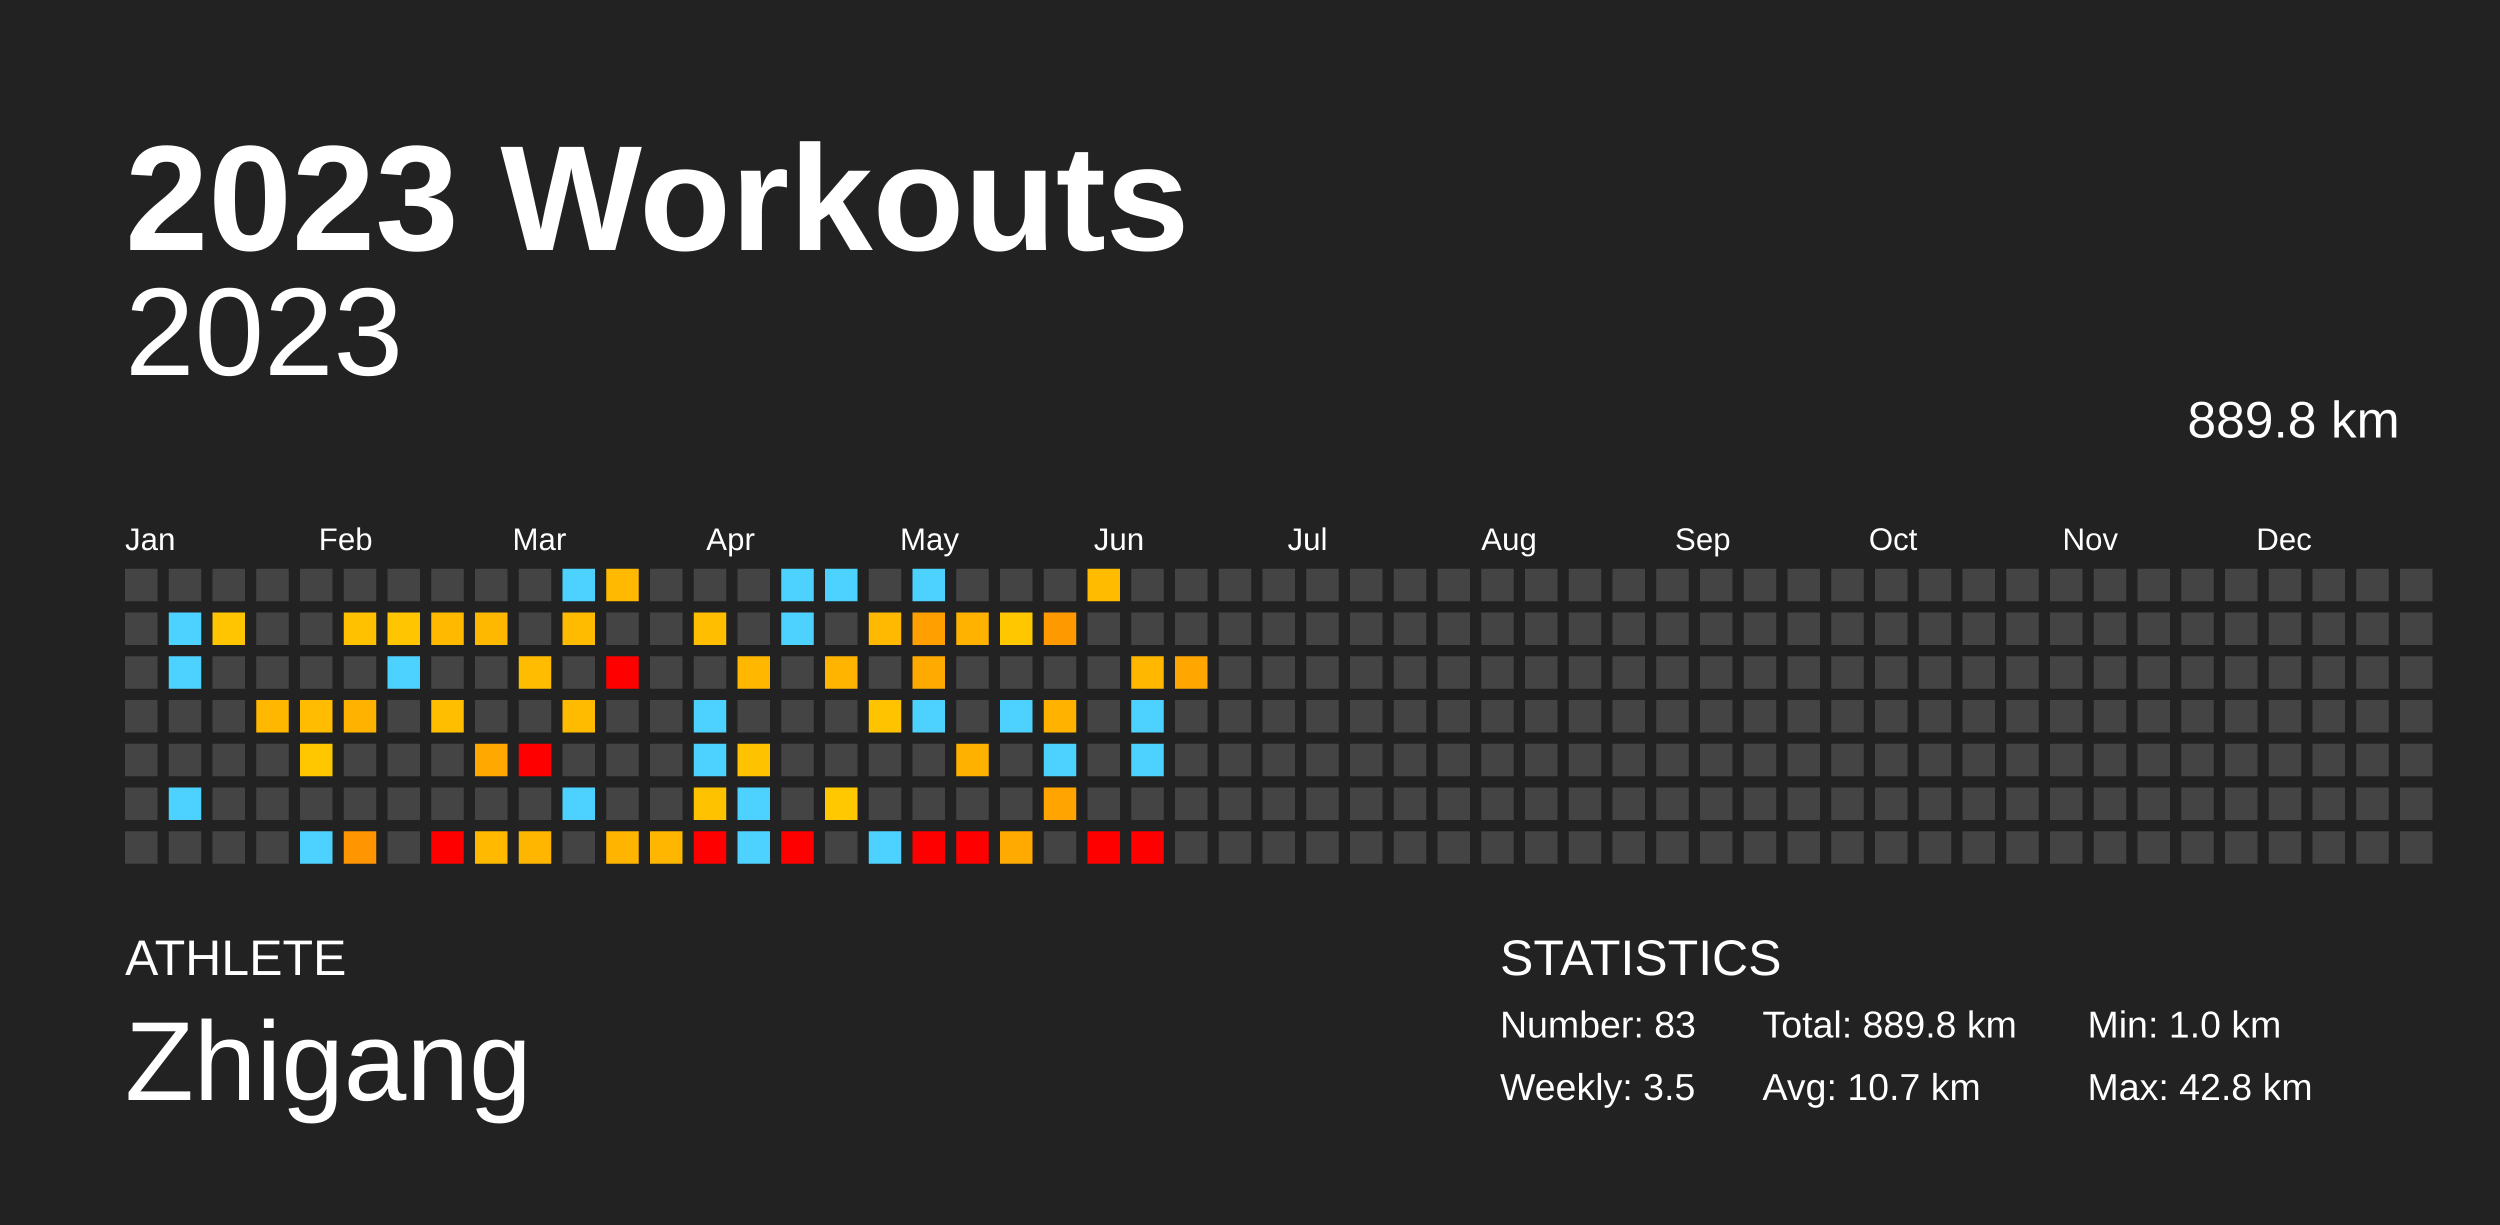
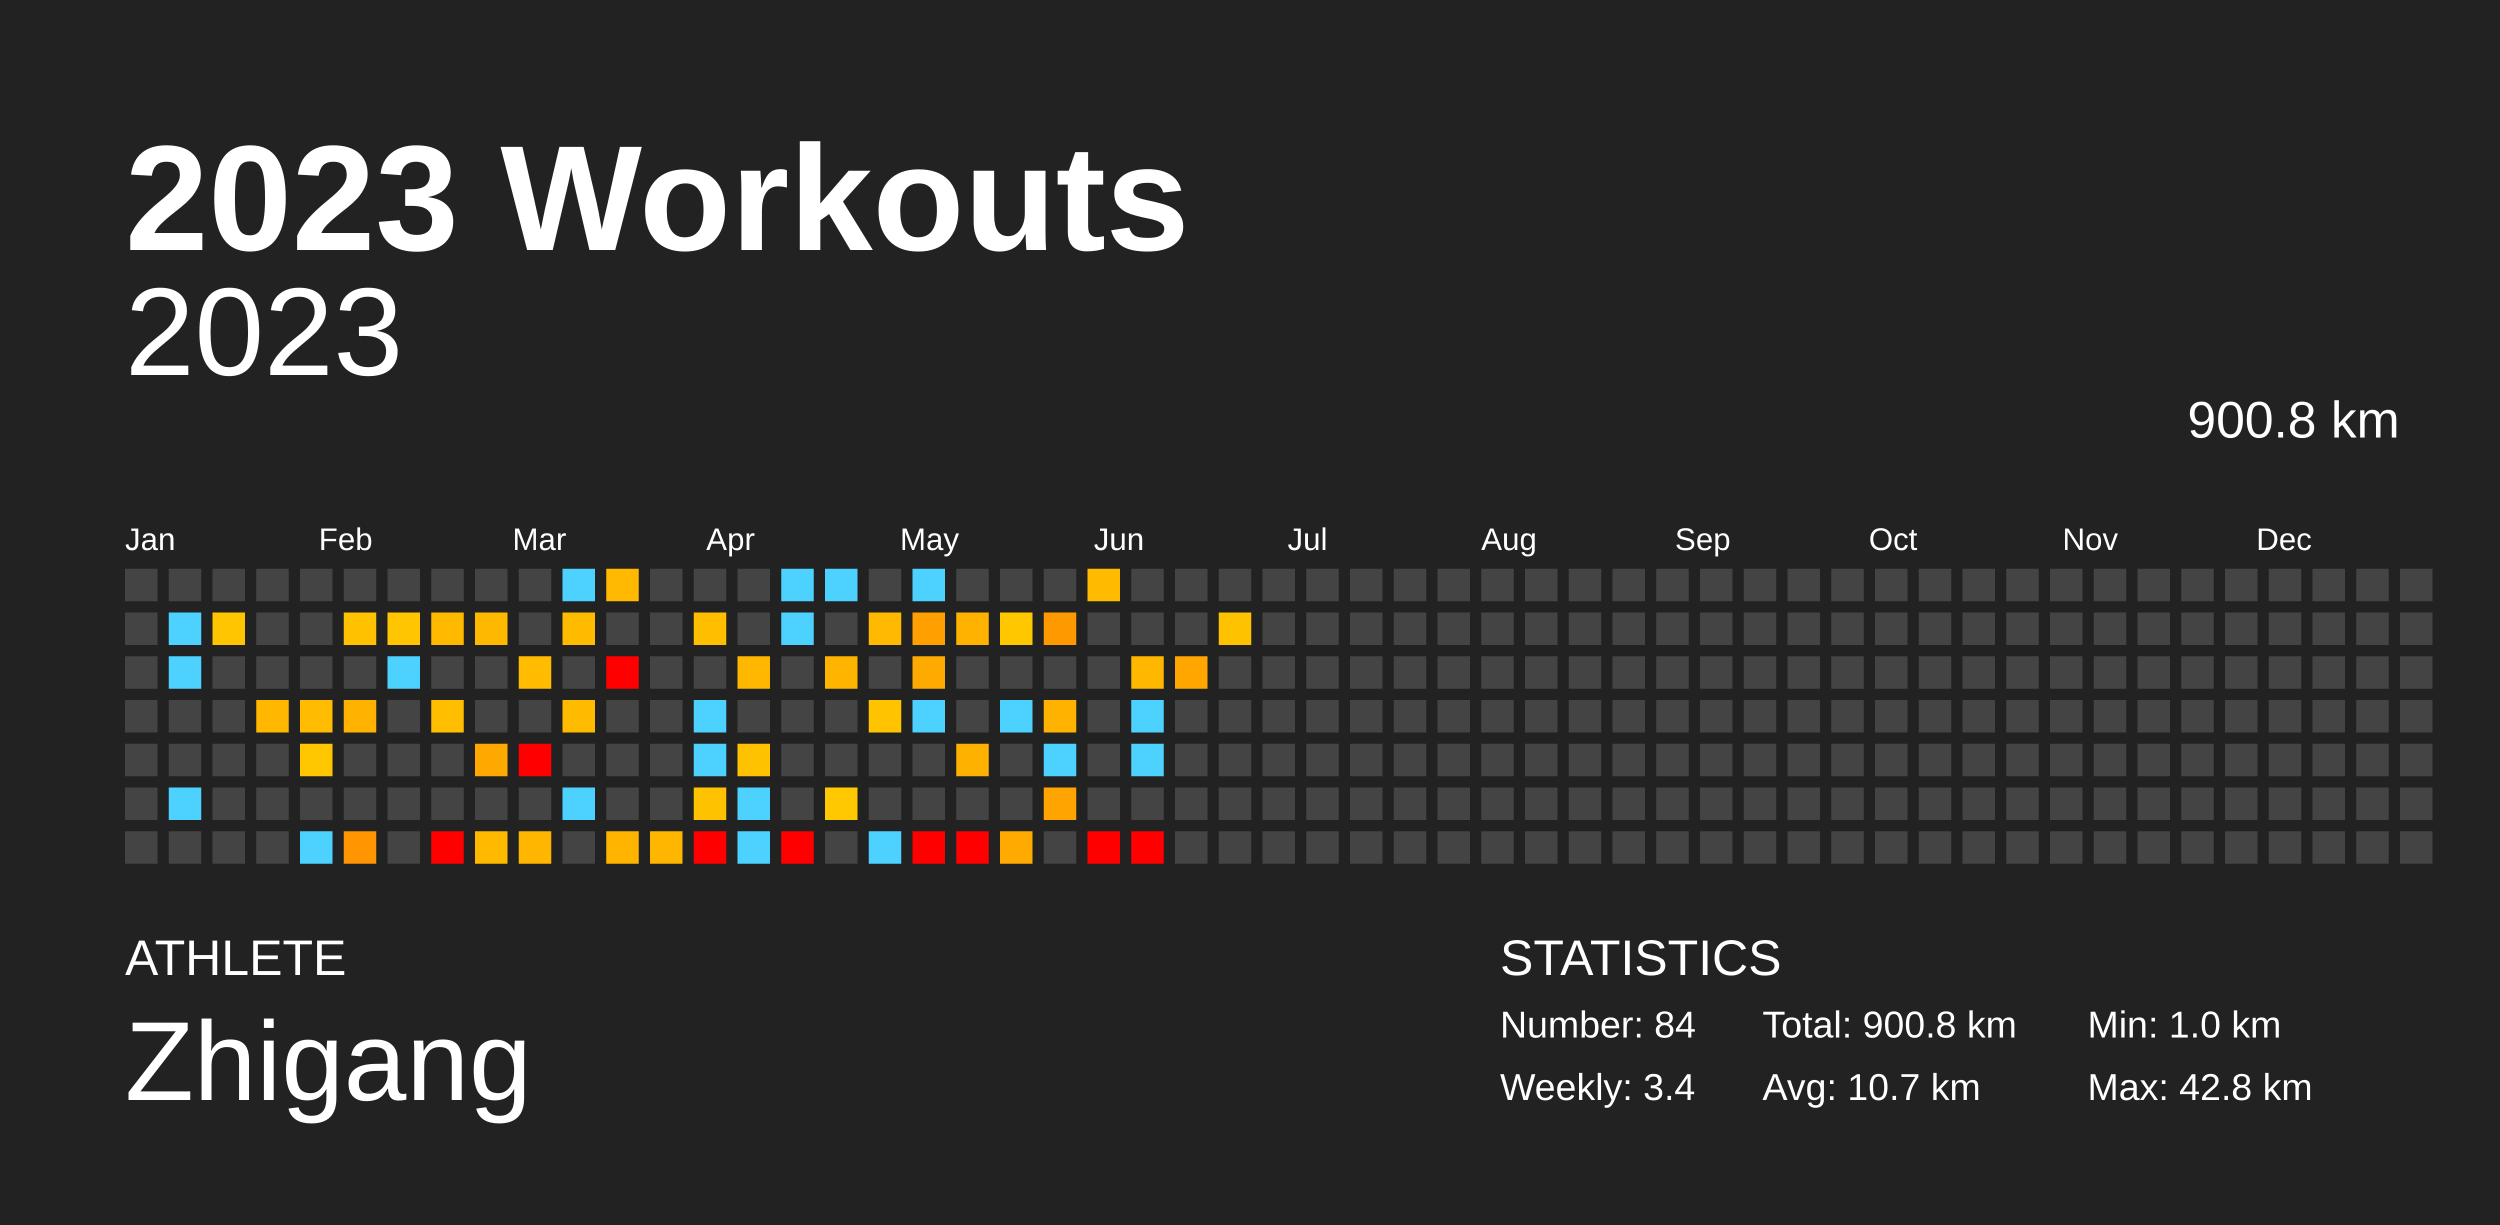
<svg xmlns="http://www.w3.org/2000/svg" baseProfile="full" height="98mm" version="1.1" viewBox="0,0,200,98" width="200mm">
  <defs />
  <rect fill="#222222" height="98" width="200" x="0" y="0" />
  <text fill="#FFFFFF" style="font-size:12px; font-family:Arial; font-weight:bold;" x="10" y="20">2023 Workouts</text>
  <text fill="#FFFFFF" style="font-size:4px; font-family:Arial" x="10" y="78">ATHLETE</text>
  <text fill="#FFFFFF" style="font-size:9px; font-family:Arial" x="10" y="88">Zhigang</text>
  <text fill="#FFFFFF" style="font-size:4px; font-family:Arial" x="120" y="78">STATISTICS</text>
-   <text fill="#FFFFFF" style="font-size:3px; font-family:Arial" x="120" y="83">Number: 83</text>
-   <text fill="#FFFFFF" style="font-size:3px; font-family:Arial" x="120" y="88">Weekly: 3.5</text>
-   <text fill="#FFFFFF" style="font-size:3px; font-family:Arial" x="141" y="83">Total: 889.8 km</text>
+   <text fill="#FFFFFF" style="font-size:3px; font-family:Arial" x="120" y="83">Number: 84</text>
+   <text fill="#FFFFFF" style="font-size:3px; font-family:Arial" x="120" y="88">Weekly: 3.4</text>
+   <text fill="#FFFFFF" style="font-size:3px; font-family:Arial" x="141" y="83">Total: 900.8 km</text>
  <text fill="#FFFFFF" style="font-size:3px; font-family:Arial" x="141" y="88">Avg: 10.7 km</text>
  <text fill="#FFFFFF" style="font-size:3px; font-family:Arial" x="167" y="83">Min: 1.0 km</text>
  <text fill="#FFFFFF" style="font-size:3px; font-family:Arial" x="167" y="88">Max: 42.8 km</text>
  <text alignment-baseline="hanging" fill="#FFFFFF" style="font-size:10.0px; font-family:Arial;" x="10" y="30">2023</text>
-   <text alignment-baseline="hanging" fill="#FFFFFF" style="font-size:4.125px; font-family:Arial;" x="175" y="35">889.8 km</text>
+   <text alignment-baseline="hanging" fill="#FFFFFF" style="font-size:4.125px; font-family:Arial;" x="175" y="35">900.8 km</text>
  <text fill="#FFFFFF" style="font-size:2.5px; font-family:Arial" x="10.0" y="44">Jan</text>
  <text fill="#FFFFFF" style="font-size:2.5px; font-family:Arial" x="25.5" y="44">Feb</text>
  <text fill="#FFFFFF" style="font-size:2.5px; font-family:Arial" x="41.0" y="44">Mar</text>
  <text fill="#FFFFFF" style="font-size:2.5px; font-family:Arial" x="56.5" y="44">Apr</text>
  <text fill="#FFFFFF" style="font-size:2.5px; font-family:Arial" x="72.0" y="44">May</text>
  <text fill="#FFFFFF" style="font-size:2.5px; font-family:Arial" x="87.5" y="44">Jun</text>
  <text fill="#FFFFFF" style="font-size:2.5px; font-family:Arial" x="103.0" y="44">Jul</text>
  <text fill="#FFFFFF" style="font-size:2.5px; font-family:Arial" x="118.5" y="44">Aug</text>
  <text fill="#FFFFFF" style="font-size:2.5px; font-family:Arial" x="134.0" y="44">Sep</text>
  <text fill="#FFFFFF" style="font-size:2.5px; font-family:Arial" x="149.5" y="44">Oct</text>
  <text fill="#FFFFFF" style="font-size:2.5px; font-family:Arial" x="165.0" y="44">Nov</text>
  <text fill="#FFFFFF" style="font-size:2.5px; font-family:Arial" x="180.5" y="44">Dec</text>
  <rect fill="#444444" height="2.6" width="2.6" x="10.0" y="45.5" />
  <rect fill="#444444" height="2.6" width="2.6" x="10.0" y="49.0" />
  <rect fill="#444444" height="2.6" width="2.6" x="10.0" y="52.5" />
  <rect fill="#444444" height="2.6" width="2.6" x="10.0" y="56.0" />
  <rect fill="#444444" height="2.6" width="2.6" x="10.0" y="59.5" />
  <rect fill="#444444" height="2.6" width="2.6" x="10.0" y="63.0" />
  <rect fill="#444444" height="2.6" width="2.6" x="10.0" y="66.5" />
  <rect fill="#444444" height="2.6" width="2.6" x="13.5" y="45.5" />
  <rect fill="#4dd2ff" height="2.6" width="2.6" x="13.5" y="49.0" />
  <rect fill="#4dd2ff" height="2.6" width="2.6" x="13.5" y="52.5" />
  <rect fill="#444444" height="2.6" width="2.6" x="13.5" y="56.0" />
  <rect fill="#444444" height="2.6" width="2.6" x="13.5" y="59.5" />
  <rect fill="#4dd2ff" height="2.6" width="2.6" x="13.5" y="63.0" />
  <rect fill="#444444" height="2.6" width="2.6" x="13.5" y="66.5" />
  <rect fill="#444444" height="2.6" width="2.6" x="17.0" y="45.5" />
  <rect fill="#ffc500" height="2.6" width="2.6" x="17.0" y="49.0" />
  <rect fill="#444444" height="2.6" width="2.6" x="17.0" y="52.5" />
  <rect fill="#444444" height="2.6" width="2.6" x="17.0" y="56.0" />
  <rect fill="#444444" height="2.6" width="2.6" x="17.0" y="59.5" />
  <rect fill="#444444" height="2.6" width="2.6" x="17.0" y="63.0" />
  <rect fill="#444444" height="2.6" width="2.6" x="17.0" y="66.5" />
  <rect fill="#444444" height="2.6" width="2.6" x="20.5" y="45.5" />
  <rect fill="#444444" height="2.6" width="2.6" x="20.5" y="49.0" />
  <rect fill="#444444" height="2.6" width="2.6" x="20.5" y="52.5" />
  <rect fill="#ffb700" height="2.6" width="2.6" x="20.5" y="56.0" />
  <rect fill="#444444" height="2.6" width="2.6" x="20.5" y="59.5" />
  <rect fill="#444444" height="2.6" width="2.6" x="20.5" y="63.0" />
  <rect fill="#444444" height="2.6" width="2.6" x="20.5" y="66.5" />
  <rect fill="#444444" height="2.6" width="2.6" x="24.0" y="45.5" />
  <rect fill="#444444" height="2.6" width="2.6" x="24.0" y="49.0" />
  <rect fill="#444444" height="2.6" width="2.6" x="24.0" y="52.5" />
  <rect fill="#ffbc00" height="2.6" width="2.6" x="24.0" y="56.0" />
  <rect fill="#ffc700" height="2.6" width="2.6" x="24.0" y="59.5" />
  <rect fill="#444444" height="2.6" width="2.6" x="24.0" y="63.0" />
  <rect fill="#4dd2ff" height="2.6" width="2.6" x="24.0" y="66.5" />
  <rect fill="#444444" height="2.6" width="2.6" x="27.5" y="45.5" />
  <rect fill="#ffc100" height="2.6" width="2.6" x="27.5" y="49.0" />
  <rect fill="#444444" height="2.6" width="2.6" x="27.5" y="52.5" />
  <rect fill="#ffb200" height="2.6" width="2.6" x="27.5" y="56.0" />
  <rect fill="#444444" height="2.6" width="2.6" x="27.5" y="59.5" />
  <rect fill="#444444" height="2.6" width="2.6" x="27.5" y="63.0" />
  <rect fill="#ff9500" height="2.6" width="2.6" x="27.5" y="66.5" />
  <rect fill="#444444" height="2.6" width="2.6" x="31.0" y="45.5" />
  <rect fill="#ffc500" height="2.6" width="2.6" x="31.0" y="49.0" />
  <rect fill="#4dd2ff" height="2.6" width="2.6" x="31.0" y="52.5" />
  <rect fill="#444444" height="2.6" width="2.6" x="31.0" y="56.0" />
  <rect fill="#444444" height="2.6" width="2.6" x="31.0" y="59.5" />
  <rect fill="#444444" height="2.6" width="2.6" x="31.0" y="63.0" />
  <rect fill="#444444" height="2.6" width="2.6" x="31.0" y="66.5" />
  <rect fill="#444444" height="2.6" width="2.6" x="34.5" y="45.5" />
  <rect fill="#ffba00" height="2.6" width="2.6" x="34.5" y="49.0" />
  <rect fill="#444444" height="2.6" width="2.6" x="34.5" y="52.5" />
  <rect fill="#ffbf00" height="2.6" width="2.6" x="34.5" y="56.0" />
  <rect fill="#444444" height="2.6" width="2.6" x="34.5" y="59.5" />
  <rect fill="#444444" height="2.6" width="2.6" x="34.5" y="63.0" />
  <rect fill="red" height="2.6" width="2.6" x="34.5" y="66.5" />
  <rect fill="#444444" height="2.6" width="2.6" x="38.0" y="45.5" />
  <rect fill="#ffb800" height="2.6" width="2.6" x="38.0" y="49.0" />
  <rect fill="#444444" height="2.6" width="2.6" x="38.0" y="52.5" />
  <rect fill="#444444" height="2.6" width="2.6" x="38.0" y="56.0" />
  <rect fill="#ffa900" height="2.6" width="2.6" x="38.0" y="59.5" />
  <rect fill="#444444" height="2.6" width="2.6" x="38.0" y="63.0" />
  <rect fill="#ffba00" height="2.6" width="2.6" x="38.0" y="66.5" />
  <rect fill="#444444" height="2.6" width="2.6" x="41.5" y="45.5" />
  <rect fill="#444444" height="2.6" width="2.6" x="41.5" y="49.0" />
  <rect fill="#ffbc00" height="2.6" width="2.6" x="41.5" y="52.5" />
  <rect fill="#444444" height="2.6" width="2.6" x="41.5" y="56.0" />
  <rect fill="red" height="2.6" width="2.6" x="41.5" y="59.5" />
  <rect fill="#444444" height="2.6" width="2.6" x="41.5" y="63.0" />
  <rect fill="#ffb600" height="2.6" width="2.6" x="41.5" y="66.5" />
  <rect fill="#4dd2ff" height="2.6" width="2.6" x="45.0" y="45.5" />
  <rect fill="#ffbb00" height="2.6" width="2.6" x="45.0" y="49.0" />
  <rect fill="#444444" height="2.6" width="2.6" x="45.0" y="52.5" />
  <rect fill="#ffbb00" height="2.6" width="2.6" x="45.0" y="56.0" />
  <rect fill="#444444" height="2.6" width="2.6" x="45.0" y="59.5" />
  <rect fill="#4dd2ff" height="2.6" width="2.6" x="45.0" y="63.0" />
  <rect fill="#444444" height="2.6" width="2.6" x="45.0" y="66.5" />
  <rect fill="#ffb900" height="2.6" width="2.6" x="48.5" y="45.5" />
  <rect fill="#444444" height="2.6" width="2.6" x="48.5" y="49.0" />
  <rect fill="red" height="2.6" width="2.6" x="48.5" y="52.5" />
  <rect fill="#444444" height="2.6" width="2.6" x="48.5" y="56.0" />
  <rect fill="#444444" height="2.6" width="2.6" x="48.5" y="59.5" />
  <rect fill="#444444" height="2.6" width="2.6" x="48.5" y="63.0" />
  <rect fill="#ffb500" height="2.6" width="2.6" x="48.5" y="66.5" />
  <rect fill="#444444" height="2.6" width="2.6" x="52.0" y="45.5" />
  <rect fill="#444444" height="2.6" width="2.6" x="52.0" y="49.0" />
  <rect fill="#444444" height="2.6" width="2.6" x="52.0" y="52.5" />
  <rect fill="#444444" height="2.6" width="2.6" x="52.0" y="56.0" />
  <rect fill="#444444" height="2.6" width="2.6" x="52.0" y="59.5" />
  <rect fill="#444444" height="2.6" width="2.6" x="52.0" y="63.0" />
  <rect fill="#ffb600" height="2.6" width="2.6" x="52.0" y="66.5" />
  <rect fill="#444444" height="2.6" width="2.6" x="55.5" y="45.5" />
  <rect fill="#ffbe00" height="2.6" width="2.6" x="55.5" y="49.0" />
  <rect fill="#444444" height="2.6" width="2.6" x="55.5" y="52.5" />
  <rect fill="#4dd2ff" height="2.6" width="2.6" x="55.5" y="56.0" />
  <rect fill="#4dd2ff" height="2.6" width="2.6" x="55.5" y="59.5" />
  <rect fill="#ffc200" height="2.6" width="2.6" x="55.5" y="63.0" />
  <rect fill="red" height="2.6" width="2.6" x="55.5" y="66.5" />
  <rect fill="#444444" height="2.6" width="2.6" x="59.0" y="45.5" />
  <rect fill="#444444" height="2.6" width="2.6" x="59.0" y="49.0" />
  <rect fill="#ffb700" height="2.6" width="2.6" x="59.0" y="52.5" />
  <rect fill="#444444" height="2.6" width="2.6" x="59.0" y="56.0" />
  <rect fill="#ffc200" height="2.6" width="2.6" x="59.0" y="59.5" />
  <rect fill="#4dd2ff" height="2.6" width="2.6" x="59.0" y="63.0" />
  <rect fill="#4dd2ff" height="2.6" width="2.6" x="59.0" y="66.5" />
  <rect fill="#4dd2ff" height="2.6" width="2.6" x="62.5" y="45.5" />
  <rect fill="#4dd2ff" height="2.6" width="2.6" x="62.5" y="49.0" />
  <rect fill="#444444" height="2.6" width="2.6" x="62.5" y="52.5" />
  <rect fill="#444444" height="2.6" width="2.6" x="62.5" y="56.0" />
  <rect fill="#444444" height="2.6" width="2.6" x="62.5" y="59.5" />
  <rect fill="#444444" height="2.6" width="2.6" x="62.5" y="63.0" />
  <rect fill="red" height="2.6" width="2.6" x="62.5" y="66.5" />
  <rect fill="#4dd2ff" height="2.6" width="2.6" x="66.0" y="45.5" />
  <rect fill="#444444" height="2.6" width="2.6" x="66.0" y="49.0" />
  <rect fill="#ffb500" height="2.6" width="2.6" x="66.0" y="52.5" />
  <rect fill="#444444" height="2.6" width="2.6" x="66.0" y="56.0" />
  <rect fill="#444444" height="2.6" width="2.6" x="66.0" y="59.5" />
  <rect fill="#ffc800" height="2.6" width="2.6" x="66.0" y="63.0" />
  <rect fill="#444444" height="2.6" width="2.6" x="66.0" y="66.5" />
  <rect fill="#444444" height="2.6" width="2.6" x="69.5" y="45.5" />
  <rect fill="#ffb900" height="2.6" width="2.6" x="69.5" y="49.0" />
  <rect fill="#444444" height="2.6" width="2.6" x="69.5" y="52.5" />
  <rect fill="#ffc300" height="2.6" width="2.6" x="69.5" y="56.0" />
  <rect fill="#444444" height="2.6" width="2.6" x="69.5" y="59.5" />
  <rect fill="#444444" height="2.6" width="2.6" x="69.5" y="63.0" />
  <rect fill="#4dd2ff" height="2.6" width="2.6" x="69.5" y="66.5" />
  <rect fill="#4dd2ff" height="2.6" width="2.6" x="73.0" y="45.5" />
  <rect fill="#ffa000" height="2.6" width="2.6" x="73.0" y="49.0" />
  <rect fill="#ffaa00" height="2.6" width="2.6" x="73.0" y="52.5" />
  <rect fill="#4dd2ff" height="2.6" width="2.6" x="73.0" y="56.0" />
  <rect fill="#444444" height="2.6" width="2.6" x="73.0" y="59.5" />
  <rect fill="#444444" height="2.6" width="2.6" x="73.0" y="63.0" />
  <rect fill="red" height="2.6" width="2.6" x="73.0" y="66.5" />
  <rect fill="#444444" height="2.6" width="2.6" x="76.5" y="45.5" />
  <rect fill="#ffb200" height="2.6" width="2.6" x="76.5" y="49.0" />
  <rect fill="#444444" height="2.6" width="2.6" x="76.5" y="52.5" />
  <rect fill="#444444" height="2.6" width="2.6" x="76.5" y="56.0" />
  <rect fill="#ffb100" height="2.6" width="2.6" x="76.5" y="59.5" />
  <rect fill="#444444" height="2.6" width="2.6" x="76.5" y="63.0" />
  <rect fill="red" height="2.6" width="2.6" x="76.5" y="66.5" />
  <rect fill="#444444" height="2.6" width="2.6" x="80.0" y="45.5" />
  <rect fill="#ffc700" height="2.6" width="2.6" x="80.0" y="49.0" />
  <rect fill="#444444" height="2.6" width="2.6" x="80.0" y="52.5" />
  <rect fill="#4dd2ff" height="2.6" width="2.6" x="80.0" y="56.0" />
  <rect fill="#444444" height="2.6" width="2.6" x="80.0" y="59.5" />
  <rect fill="#444444" height="2.6" width="2.6" x="80.0" y="63.0" />
  <rect fill="#ffaa00" height="2.6" width="2.6" x="80.0" y="66.5" />
  <rect fill="#444444" height="2.6" width="2.6" x="83.5" y="45.5" />
  <rect fill="#ff9900" height="2.6" width="2.6" x="83.5" y="49.0" />
  <rect fill="#444444" height="2.6" width="2.6" x="83.5" y="52.5" />
  <rect fill="#ffb200" height="2.6" width="2.6" x="83.5" y="56.0" />
  <rect fill="#4dd2ff" height="2.6" width="2.6" x="83.5" y="59.5" />
  <rect fill="#ffa400" height="2.6" width="2.6" x="83.5" y="63.0" />
  <rect fill="#444444" height="2.6" width="2.6" x="83.5" y="66.5" />
  <rect fill="#ffbb00" height="2.6" width="2.6" x="87.0" y="45.5" />
  <rect fill="#444444" height="2.6" width="2.6" x="87.0" y="49.0" />
  <rect fill="#444444" height="2.6" width="2.6" x="87.0" y="52.5" />
  <rect fill="#444444" height="2.6" width="2.6" x="87.0" y="56.0" />
  <rect fill="#444444" height="2.6" width="2.6" x="87.0" y="59.5" />
  <rect fill="#444444" height="2.6" width="2.6" x="87.0" y="63.0" />
  <rect fill="red" height="2.6" width="2.6" x="87.0" y="66.5" />
  <rect fill="#444444" height="2.6" width="2.6" x="90.5" y="45.5" />
  <rect fill="#444444" height="2.6" width="2.6" x="90.5" y="49.0" />
  <rect fill="#ffb700" height="2.6" width="2.6" x="90.5" y="52.5" />
  <rect fill="#4dd2ff" height="2.6" width="2.6" x="90.5" y="56.0" />
  <rect fill="#4dd2ff" height="2.6" width="2.6" x="90.5" y="59.5" />
  <rect fill="#444444" height="2.6" width="2.6" x="90.5" y="63.0" />
  <rect fill="red" height="2.6" width="2.6" x="90.5" y="66.5" />
  <rect fill="#444444" height="2.6" width="2.6" x="94.0" y="45.5" />
  <rect fill="#444444" height="2.6" width="2.6" x="94.0" y="49.0" />
  <rect fill="#ffa700" height="2.6" width="2.6" x="94.0" y="52.5" />
  <rect fill="#444444" height="2.6" width="2.6" x="94.0" y="56.0" />
  <rect fill="#444444" height="2.6" width="2.6" x="94.0" y="59.5" />
  <rect fill="#444444" height="2.6" width="2.6" x="94.0" y="63.0" />
  <rect fill="#444444" height="2.6" width="2.6" x="94.0" y="66.5" />
  <rect fill="#444444" height="2.6" width="2.6" x="97.5" y="45.5" />
-   <rect fill="#444444" height="2.6" width="2.6" x="97.5" y="49.0" />
+   <rect fill="#ffc200" height="2.6" width="2.6" x="97.5" y="49.0" />
  <rect fill="#444444" height="2.6" width="2.6" x="97.5" y="52.5" />
  <rect fill="#444444" height="2.6" width="2.6" x="97.5" y="56.0" />
  <rect fill="#444444" height="2.6" width="2.6" x="97.5" y="59.5" />
  <rect fill="#444444" height="2.6" width="2.6" x="97.5" y="63.0" />
  <rect fill="#444444" height="2.6" width="2.6" x="97.5" y="66.5" />
  <rect fill="#444444" height="2.6" width="2.6" x="101.0" y="45.5" />
  <rect fill="#444444" height="2.6" width="2.6" x="101.0" y="49.0" />
  <rect fill="#444444" height="2.6" width="2.6" x="101.0" y="52.5" />
  <rect fill="#444444" height="2.6" width="2.6" x="101.0" y="56.0" />
  <rect fill="#444444" height="2.6" width="2.6" x="101.0" y="59.5" />
  <rect fill="#444444" height="2.6" width="2.6" x="101.0" y="63.0" />
  <rect fill="#444444" height="2.6" width="2.6" x="101.0" y="66.5" />
  <rect fill="#444444" height="2.6" width="2.6" x="104.5" y="45.5" />
  <rect fill="#444444" height="2.6" width="2.6" x="104.5" y="49.0" />
  <rect fill="#444444" height="2.6" width="2.6" x="104.5" y="52.5" />
  <rect fill="#444444" height="2.6" width="2.6" x="104.5" y="56.0" />
  <rect fill="#444444" height="2.6" width="2.6" x="104.5" y="59.5" />
  <rect fill="#444444" height="2.6" width="2.6" x="104.5" y="63.0" />
  <rect fill="#444444" height="2.6" width="2.6" x="104.5" y="66.5" />
  <rect fill="#444444" height="2.6" width="2.6" x="108.0" y="45.5" />
  <rect fill="#444444" height="2.6" width="2.6" x="108.0" y="49.0" />
  <rect fill="#444444" height="2.6" width="2.6" x="108.0" y="52.5" />
  <rect fill="#444444" height="2.6" width="2.6" x="108.0" y="56.0" />
  <rect fill="#444444" height="2.6" width="2.6" x="108.0" y="59.5" />
  <rect fill="#444444" height="2.6" width="2.6" x="108.0" y="63.0" />
  <rect fill="#444444" height="2.6" width="2.6" x="108.0" y="66.5" />
  <rect fill="#444444" height="2.6" width="2.6" x="111.5" y="45.5" />
  <rect fill="#444444" height="2.6" width="2.6" x="111.5" y="49.0" />
  <rect fill="#444444" height="2.6" width="2.6" x="111.5" y="52.5" />
  <rect fill="#444444" height="2.6" width="2.6" x="111.5" y="56.0" />
  <rect fill="#444444" height="2.6" width="2.6" x="111.5" y="59.5" />
  <rect fill="#444444" height="2.6" width="2.6" x="111.5" y="63.0" />
  <rect fill="#444444" height="2.6" width="2.6" x="111.5" y="66.5" />
  <rect fill="#444444" height="2.6" width="2.6" x="115.0" y="45.5" />
  <rect fill="#444444" height="2.6" width="2.6" x="115.0" y="49.0" />
  <rect fill="#444444" height="2.6" width="2.6" x="115.0" y="52.5" />
  <rect fill="#444444" height="2.6" width="2.6" x="115.0" y="56.0" />
  <rect fill="#444444" height="2.6" width="2.6" x="115.0" y="59.5" />
  <rect fill="#444444" height="2.6" width="2.6" x="115.0" y="63.0" />
  <rect fill="#444444" height="2.6" width="2.6" x="115.0" y="66.5" />
  <rect fill="#444444" height="2.6" width="2.6" x="118.5" y="45.5" />
  <rect fill="#444444" height="2.6" width="2.6" x="118.5" y="49.0" />
  <rect fill="#444444" height="2.6" width="2.6" x="118.5" y="52.5" />
  <rect fill="#444444" height="2.6" width="2.6" x="118.5" y="56.0" />
  <rect fill="#444444" height="2.6" width="2.6" x="118.5" y="59.5" />
  <rect fill="#444444" height="2.6" width="2.6" x="118.5" y="63.0" />
  <rect fill="#444444" height="2.6" width="2.6" x="118.5" y="66.5" />
  <rect fill="#444444" height="2.6" width="2.6" x="122.0" y="45.5" />
  <rect fill="#444444" height="2.6" width="2.6" x="122.0" y="49.0" />
  <rect fill="#444444" height="2.6" width="2.6" x="122.0" y="52.5" />
  <rect fill="#444444" height="2.6" width="2.6" x="122.0" y="56.0" />
  <rect fill="#444444" height="2.6" width="2.6" x="122.0" y="59.5" />
  <rect fill="#444444" height="2.6" width="2.6" x="122.0" y="63.0" />
  <rect fill="#444444" height="2.6" width="2.6" x="122.0" y="66.5" />
  <rect fill="#444444" height="2.6" width="2.6" x="125.5" y="45.5" />
  <rect fill="#444444" height="2.6" width="2.6" x="125.5" y="49.0" />
  <rect fill="#444444" height="2.6" width="2.6" x="125.5" y="52.5" />
  <rect fill="#444444" height="2.6" width="2.6" x="125.5" y="56.0" />
  <rect fill="#444444" height="2.6" width="2.6" x="125.5" y="59.5" />
  <rect fill="#444444" height="2.6" width="2.6" x="125.5" y="63.0" />
  <rect fill="#444444" height="2.6" width="2.6" x="125.5" y="66.5" />
  <rect fill="#444444" height="2.6" width="2.6" x="129.0" y="45.5" />
  <rect fill="#444444" height="2.6" width="2.6" x="129.0" y="49.0" />
  <rect fill="#444444" height="2.6" width="2.6" x="129.0" y="52.5" />
  <rect fill="#444444" height="2.6" width="2.6" x="129.0" y="56.0" />
  <rect fill="#444444" height="2.6" width="2.6" x="129.0" y="59.5" />
  <rect fill="#444444" height="2.6" width="2.6" x="129.0" y="63.0" />
  <rect fill="#444444" height="2.6" width="2.6" x="129.0" y="66.5" />
  <rect fill="#444444" height="2.6" width="2.6" x="132.5" y="45.5" />
  <rect fill="#444444" height="2.6" width="2.6" x="132.5" y="49.0" />
  <rect fill="#444444" height="2.6" width="2.6" x="132.5" y="52.5" />
  <rect fill="#444444" height="2.6" width="2.6" x="132.5" y="56.0" />
  <rect fill="#444444" height="2.6" width="2.6" x="132.5" y="59.5" />
  <rect fill="#444444" height="2.6" width="2.6" x="132.5" y="63.0" />
  <rect fill="#444444" height="2.6" width="2.6" x="132.5" y="66.5" />
  <rect fill="#444444" height="2.6" width="2.6" x="136.0" y="45.5" />
  <rect fill="#444444" height="2.6" width="2.6" x="136.0" y="49.0" />
  <rect fill="#444444" height="2.6" width="2.6" x="136.0" y="52.5" />
  <rect fill="#444444" height="2.6" width="2.6" x="136.0" y="56.0" />
  <rect fill="#444444" height="2.6" width="2.6" x="136.0" y="59.5" />
  <rect fill="#444444" height="2.6" width="2.6" x="136.0" y="63.0" />
  <rect fill="#444444" height="2.6" width="2.6" x="136.0" y="66.5" />
  <rect fill="#444444" height="2.6" width="2.6" x="139.5" y="45.5" />
  <rect fill="#444444" height="2.6" width="2.6" x="139.5" y="49.0" />
  <rect fill="#444444" height="2.6" width="2.6" x="139.5" y="52.5" />
  <rect fill="#444444" height="2.6" width="2.6" x="139.5" y="56.0" />
  <rect fill="#444444" height="2.6" width="2.6" x="139.5" y="59.5" />
  <rect fill="#444444" height="2.6" width="2.6" x="139.5" y="63.0" />
  <rect fill="#444444" height="2.6" width="2.6" x="139.5" y="66.5" />
  <rect fill="#444444" height="2.6" width="2.6" x="143.0" y="45.5" />
  <rect fill="#444444" height="2.6" width="2.6" x="143.0" y="49.0" />
  <rect fill="#444444" height="2.6" width="2.6" x="143.0" y="52.5" />
  <rect fill="#444444" height="2.6" width="2.6" x="143.0" y="56.0" />
  <rect fill="#444444" height="2.6" width="2.6" x="143.0" y="59.5" />
  <rect fill="#444444" height="2.6" width="2.6" x="143.0" y="63.0" />
  <rect fill="#444444" height="2.6" width="2.6" x="143.0" y="66.5" />
  <rect fill="#444444" height="2.6" width="2.6" x="146.5" y="45.5" />
  <rect fill="#444444" height="2.6" width="2.6" x="146.5" y="49.0" />
  <rect fill="#444444" height="2.6" width="2.6" x="146.5" y="52.5" />
  <rect fill="#444444" height="2.6" width="2.6" x="146.5" y="56.0" />
  <rect fill="#444444" height="2.6" width="2.6" x="146.5" y="59.5" />
  <rect fill="#444444" height="2.6" width="2.6" x="146.5" y="63.0" />
  <rect fill="#444444" height="2.6" width="2.6" x="146.5" y="66.5" />
  <rect fill="#444444" height="2.6" width="2.6" x="150.0" y="45.5" />
  <rect fill="#444444" height="2.6" width="2.6" x="150.0" y="49.0" />
  <rect fill="#444444" height="2.6" width="2.6" x="150.0" y="52.5" />
  <rect fill="#444444" height="2.6" width="2.6" x="150.0" y="56.0" />
  <rect fill="#444444" height="2.6" width="2.6" x="150.0" y="59.5" />
  <rect fill="#444444" height="2.6" width="2.6" x="150.0" y="63.0" />
  <rect fill="#444444" height="2.6" width="2.6" x="150.0" y="66.5" />
  <rect fill="#444444" height="2.6" width="2.6" x="153.5" y="45.5" />
  <rect fill="#444444" height="2.6" width="2.6" x="153.5" y="49.0" />
  <rect fill="#444444" height="2.6" width="2.6" x="153.5" y="52.5" />
  <rect fill="#444444" height="2.6" width="2.6" x="153.5" y="56.0" />
  <rect fill="#444444" height="2.6" width="2.6" x="153.5" y="59.5" />
  <rect fill="#444444" height="2.6" width="2.6" x="153.5" y="63.0" />
  <rect fill="#444444" height="2.6" width="2.6" x="153.5" y="66.5" />
  <rect fill="#444444" height="2.6" width="2.6" x="157.0" y="45.5" />
  <rect fill="#444444" height="2.6" width="2.6" x="157.0" y="49.0" />
  <rect fill="#444444" height="2.6" width="2.6" x="157.0" y="52.5" />
  <rect fill="#444444" height="2.6" width="2.6" x="157.0" y="56.0" />
  <rect fill="#444444" height="2.6" width="2.6" x="157.0" y="59.5" />
  <rect fill="#444444" height="2.6" width="2.6" x="157.0" y="63.0" />
  <rect fill="#444444" height="2.6" width="2.6" x="157.0" y="66.5" />
  <rect fill="#444444" height="2.6" width="2.6" x="160.5" y="45.5" />
  <rect fill="#444444" height="2.6" width="2.6" x="160.5" y="49.0" />
  <rect fill="#444444" height="2.6" width="2.6" x="160.5" y="52.5" />
  <rect fill="#444444" height="2.6" width="2.6" x="160.5" y="56.0" />
  <rect fill="#444444" height="2.6" width="2.6" x="160.5" y="59.5" />
  <rect fill="#444444" height="2.6" width="2.6" x="160.5" y="63.0" />
  <rect fill="#444444" height="2.6" width="2.6" x="160.5" y="66.5" />
  <rect fill="#444444" height="2.6" width="2.6" x="164.0" y="45.5" />
  <rect fill="#444444" height="2.6" width="2.6" x="164.0" y="49.0" />
  <rect fill="#444444" height="2.6" width="2.6" x="164.0" y="52.5" />
  <rect fill="#444444" height="2.6" width="2.6" x="164.0" y="56.0" />
  <rect fill="#444444" height="2.6" width="2.6" x="164.0" y="59.5" />
  <rect fill="#444444" height="2.6" width="2.6" x="164.0" y="63.0" />
  <rect fill="#444444" height="2.6" width="2.6" x="164.0" y="66.5" />
  <rect fill="#444444" height="2.6" width="2.6" x="167.5" y="45.5" />
  <rect fill="#444444" height="2.6" width="2.6" x="167.5" y="49.0" />
  <rect fill="#444444" height="2.6" width="2.6" x="167.5" y="52.5" />
  <rect fill="#444444" height="2.6" width="2.6" x="167.5" y="56.0" />
  <rect fill="#444444" height="2.6" width="2.6" x="167.5" y="59.5" />
  <rect fill="#444444" height="2.6" width="2.6" x="167.5" y="63.0" />
  <rect fill="#444444" height="2.6" width="2.6" x="167.5" y="66.5" />
  <rect fill="#444444" height="2.6" width="2.6" x="171.0" y="45.5" />
  <rect fill="#444444" height="2.6" width="2.6" x="171.0" y="49.0" />
  <rect fill="#444444" height="2.6" width="2.6" x="171.0" y="52.5" />
  <rect fill="#444444" height="2.6" width="2.6" x="171.0" y="56.0" />
  <rect fill="#444444" height="2.6" width="2.6" x="171.0" y="59.5" />
  <rect fill="#444444" height="2.6" width="2.6" x="171.0" y="63.0" />
  <rect fill="#444444" height="2.6" width="2.6" x="171.0" y="66.5" />
  <rect fill="#444444" height="2.6" width="2.6" x="174.5" y="45.5" />
  <rect fill="#444444" height="2.6" width="2.6" x="174.5" y="49.0" />
  <rect fill="#444444" height="2.6" width="2.6" x="174.5" y="52.5" />
  <rect fill="#444444" height="2.6" width="2.6" x="174.5" y="56.0" />
  <rect fill="#444444" height="2.6" width="2.6" x="174.5" y="59.5" />
  <rect fill="#444444" height="2.6" width="2.6" x="174.5" y="63.0" />
  <rect fill="#444444" height="2.6" width="2.6" x="174.5" y="66.5" />
  <rect fill="#444444" height="2.6" width="2.6" x="178.0" y="45.5" />
  <rect fill="#444444" height="2.6" width="2.6" x="178.0" y="49.0" />
  <rect fill="#444444" height="2.6" width="2.6" x="178.0" y="52.5" />
  <rect fill="#444444" height="2.6" width="2.6" x="178.0" y="56.0" />
  <rect fill="#444444" height="2.6" width="2.6" x="178.0" y="59.5" />
  <rect fill="#444444" height="2.6" width="2.6" x="178.0" y="63.0" />
  <rect fill="#444444" height="2.6" width="2.6" x="178.0" y="66.5" />
  <rect fill="#444444" height="2.6" width="2.6" x="181.5" y="45.5" />
  <rect fill="#444444" height="2.6" width="2.6" x="181.5" y="49.0" />
  <rect fill="#444444" height="2.6" width="2.6" x="181.5" y="52.5" />
  <rect fill="#444444" height="2.6" width="2.6" x="181.5" y="56.0" />
  <rect fill="#444444" height="2.6" width="2.6" x="181.5" y="59.5" />
  <rect fill="#444444" height="2.6" width="2.6" x="181.5" y="63.0" />
  <rect fill="#444444" height="2.6" width="2.6" x="181.5" y="66.5" />
  <rect fill="#444444" height="2.6" width="2.6" x="185.0" y="45.5" />
  <rect fill="#444444" height="2.6" width="2.6" x="185.0" y="49.0" />
  <rect fill="#444444" height="2.6" width="2.6" x="185.0" y="52.5" />
  <rect fill="#444444" height="2.6" width="2.6" x="185.0" y="56.0" />
  <rect fill="#444444" height="2.6" width="2.6" x="185.0" y="59.5" />
  <rect fill="#444444" height="2.6" width="2.6" x="185.0" y="63.0" />
  <rect fill="#444444" height="2.6" width="2.6" x="185.0" y="66.5" />
  <rect fill="#444444" height="2.6" width="2.6" x="188.5" y="45.5" />
  <rect fill="#444444" height="2.6" width="2.6" x="188.5" y="49.0" />
  <rect fill="#444444" height="2.6" width="2.6" x="188.5" y="52.5" />
  <rect fill="#444444" height="2.6" width="2.6" x="188.5" y="56.0" />
  <rect fill="#444444" height="2.6" width="2.6" x="188.5" y="59.5" />
  <rect fill="#444444" height="2.6" width="2.6" x="188.5" y="63.0" />
  <rect fill="#444444" height="2.6" width="2.6" x="188.5" y="66.5" />
  <rect fill="#444444" height="2.6" width="2.6" x="192.0" y="45.5" />
  <rect fill="#444444" height="2.6" width="2.6" x="192.0" y="49.0" />
  <rect fill="#444444" height="2.6" width="2.6" x="192.0" y="52.5" />
  <rect fill="#444444" height="2.6" width="2.6" x="192.0" y="56.0" />
  <rect fill="#444444" height="2.6" width="2.6" x="192.0" y="59.5" />
  <rect fill="#444444" height="2.6" width="2.6" x="192.0" y="63.0" />
  <rect fill="#444444" height="2.6" width="2.6" x="192.0" y="66.5" />
</svg>
